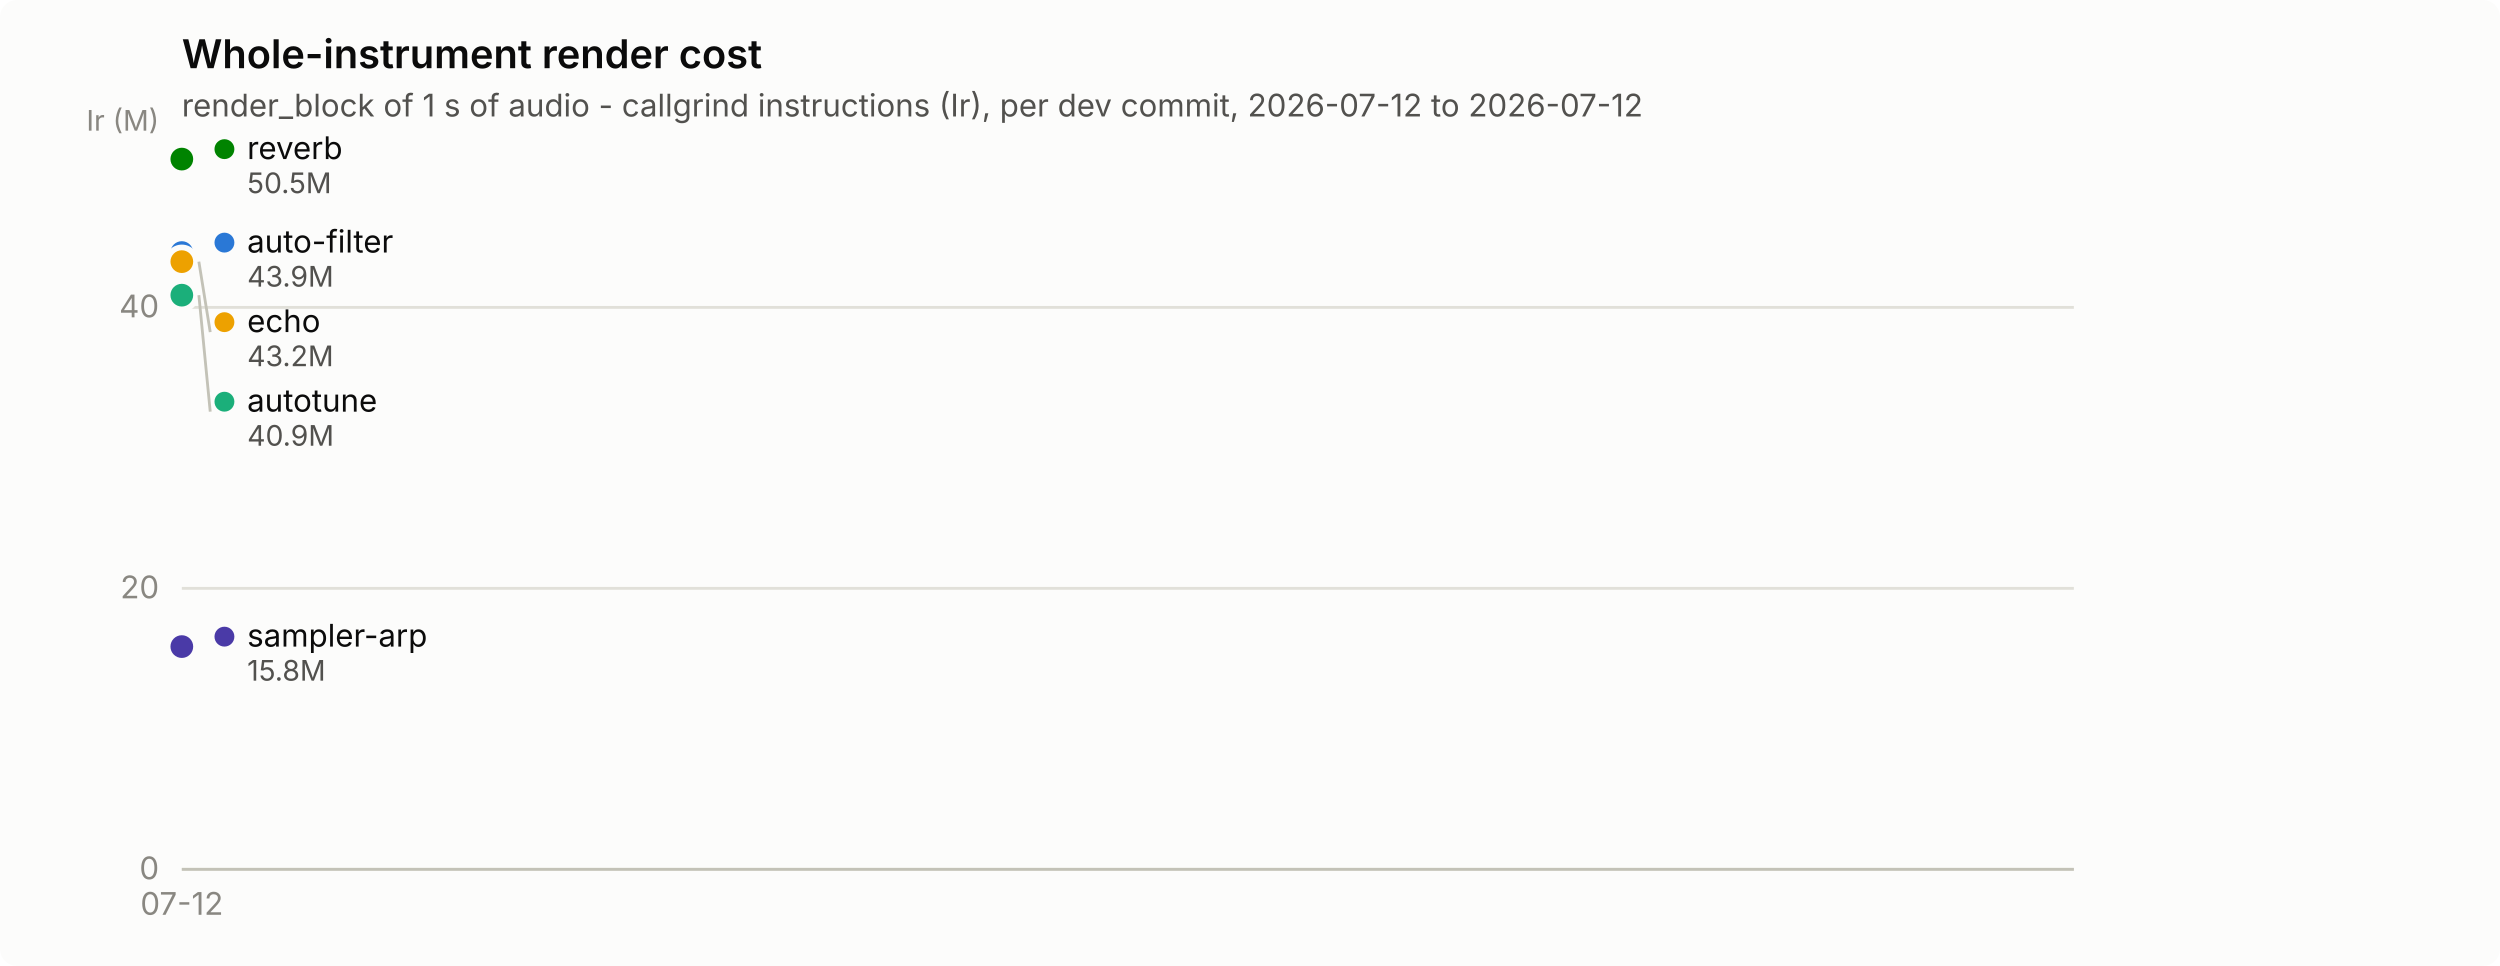
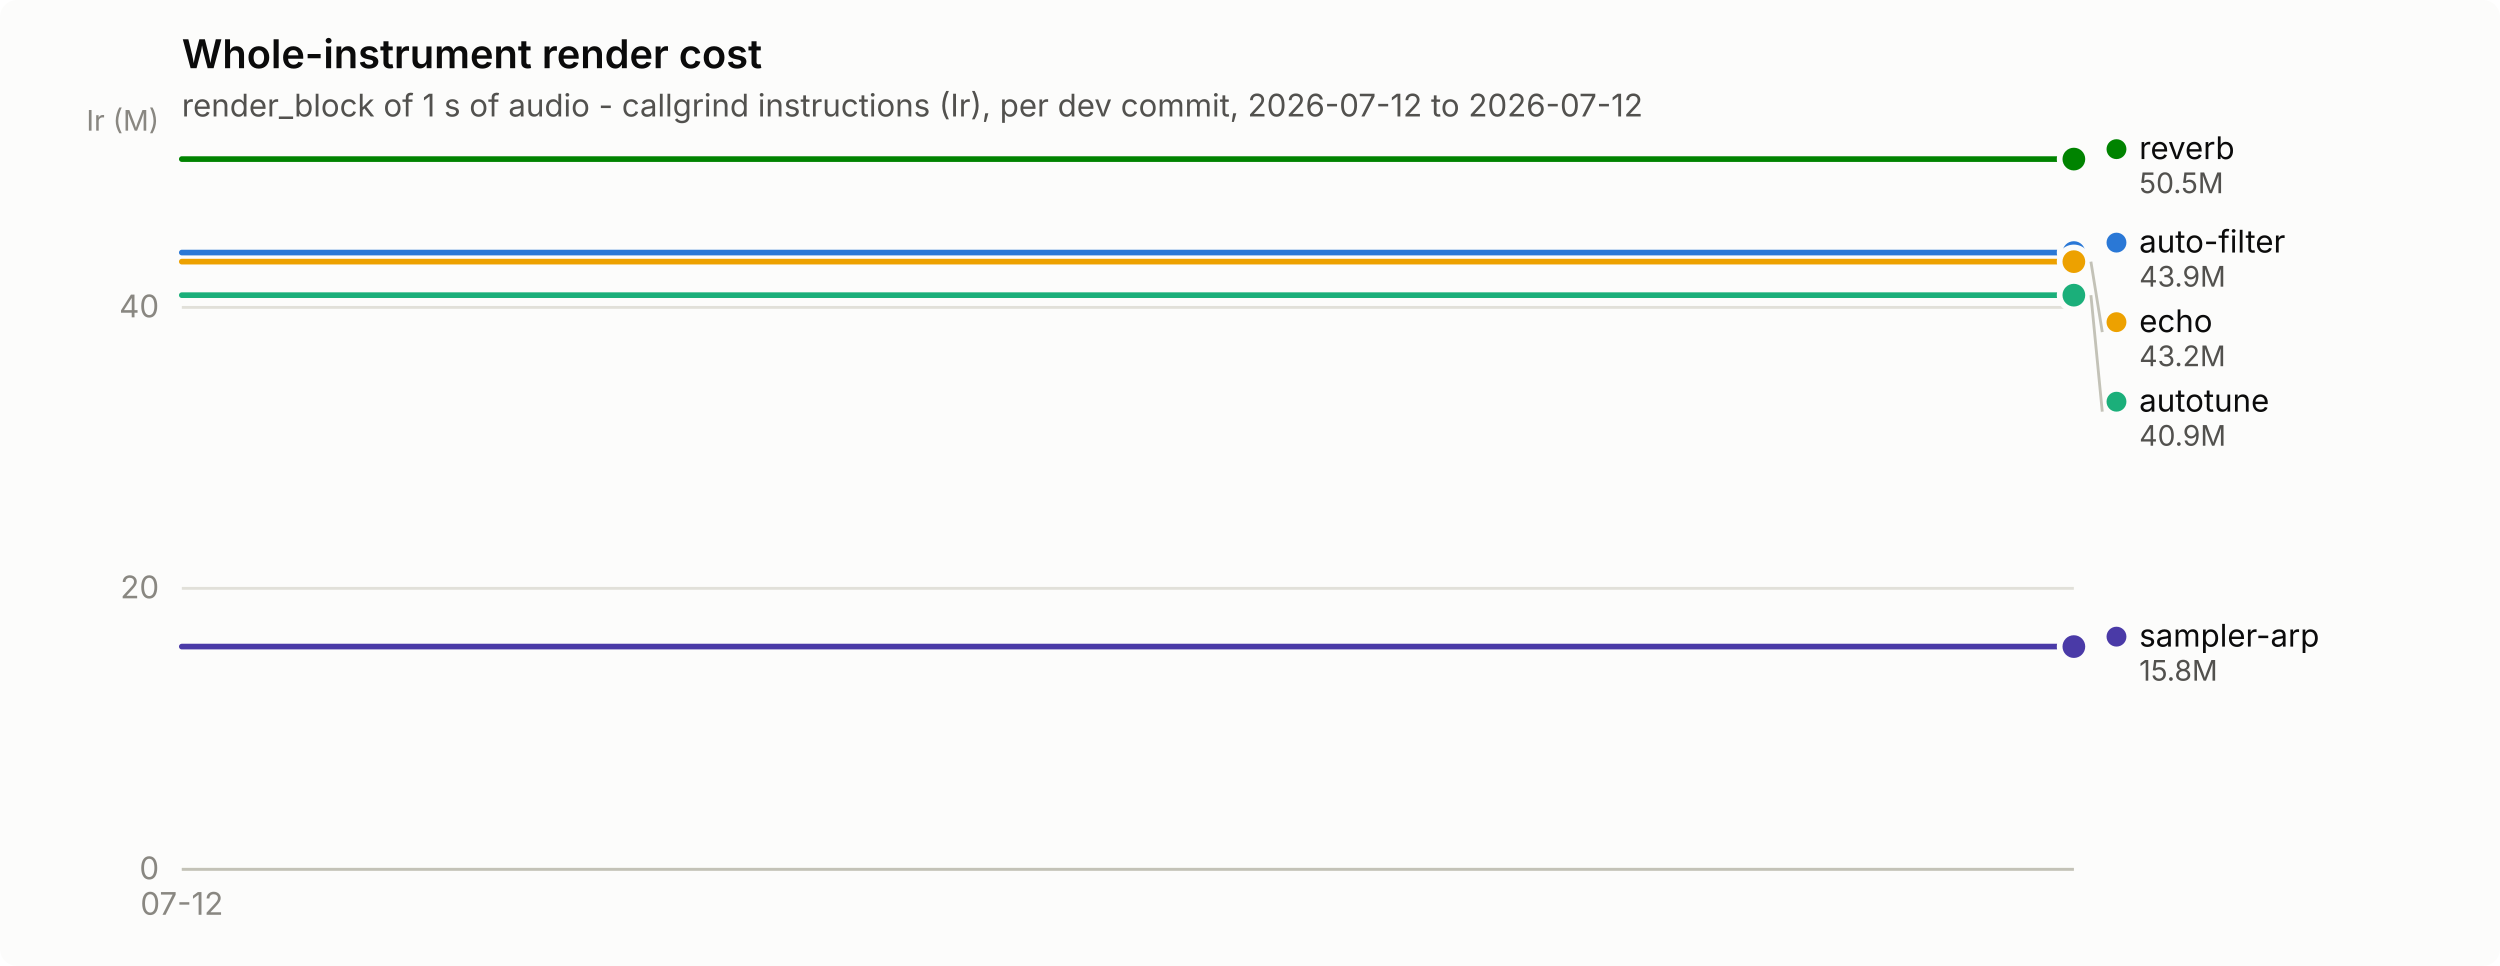
<svg xmlns="http://www.w3.org/2000/svg" width="880" height="340" viewBox="0 0 880 340" role="img" aria-label="Whole-instrument render cost">
  <rect width="880" height="340" rx="6" fill="#fcfcfb" />
  <text x="64" y="24" font-family="system-ui, -apple-system, &quot;Segoe UI&quot;, sans-serif" font-size="14" font-weight="600" fill="#0b0b0b">Whole-instrument render cost</text>
  <text x="64" y="41" font-family="system-ui, -apple-system, &quot;Segoe UI&quot;, sans-serif" font-size="11" fill="#52514e">render_block of 1 s of audio - callgrind instructions (Ir), per dev commit, 2026-07-12 to 2026-07-12</text>
  <line x1="64" y1="306.0" x2="730" y2="306.0" stroke="#e1e0d9" stroke-width="1" />
  <text x="56" y="309.5" text-anchor="end" font-family="system-ui, -apple-system, &quot;Segoe UI&quot;, sans-serif" font-size="11" style="font-variant-numeric: tabular-nums" fill="#898781">0</text>
  <line x1="64" y1="207.1" x2="730" y2="207.1" stroke="#e1e0d9" stroke-width="1" />
  <text x="56" y="210.6" text-anchor="end" font-family="system-ui, -apple-system, &quot;Segoe UI&quot;, sans-serif" font-size="11" style="font-variant-numeric: tabular-nums" fill="#898781">20</text>
  <line x1="64" y1="108.2" x2="730" y2="108.2" stroke="#e1e0d9" stroke-width="1" />
  <text x="56" y="111.7" text-anchor="end" font-family="system-ui, -apple-system, &quot;Segoe UI&quot;, sans-serif" font-size="11" style="font-variant-numeric: tabular-nums" fill="#898781">40</text>
  <text x="56" y="46" text-anchor="end" font-family="system-ui, -apple-system, &quot;Segoe UI&quot;, sans-serif" font-size="10" fill="#898781">Ir (M)</text>
  <line x1="64" y1="306" x2="730" y2="306" stroke="#c3c2b7" stroke-width="1" />
  <text x="64.0" y="322" text-anchor="middle" font-family="system-ui, -apple-system, &quot;Segoe UI&quot;, sans-serif" font-size="11" style="font-variant-numeric: tabular-nums" fill="#898781">07-12</text>
-   <circle cx="64.0" cy="88.9" r="2.5" fill="#2a78d6" />
-   <circle cx="64.0" cy="88.9" r="6" fill="#fcfcfb" />
-   <circle cx="64.0" cy="88.9" r="4" fill="#2a78d6" />
-   <circle cx="64.0" cy="103.9" r="2.5" fill="#1baf7a" />
-   <circle cx="64.0" cy="103.9" r="6" fill="#fcfcfb" />
-   <circle cx="64.0" cy="103.9" r="4" fill="#1baf7a" />
-   <circle cx="64.0" cy="92.1" r="2.5" fill="#eda100" />
-   <circle cx="64.0" cy="92.1" r="6" fill="#fcfcfb" />
-   <circle cx="64.0" cy="92.1" r="4" fill="#eda100" />
-   <circle cx="64.0" cy="56.0" r="2.5" fill="#008300" />
-   <circle cx="64.0" cy="56.0" r="6" fill="#fcfcfb" />
-   <circle cx="64.0" cy="56.0" r="4" fill="#008300" />
-   <circle cx="64.0" cy="227.6" r="2.5" fill="#4a3aa7" />
-   <circle cx="64.0" cy="227.6" r="6" fill="#fcfcfb" />
-   <circle cx="64.0" cy="227.6" r="4" fill="#4a3aa7" />
-   <circle cx="79.0" cy="52.5" r="3.5" fill="#008300" />
-   <text x="87.0" y="56.0" font-family="system-ui, -apple-system, &quot;Segoe UI&quot;, sans-serif" font-size="11" fill="#0b0b0b">reverb</text>
-   <text x="87.0" y="68.0" font-family="system-ui, -apple-system, &quot;Segoe UI&quot;, sans-serif" font-size="10" style="font-variant-numeric: tabular-nums" fill="#52514e">50.5M</text>
-   <circle cx="79.0" cy="85.4" r="3.5" fill="#2a78d6" />
-   <text x="87.0" y="88.9" font-family="system-ui, -apple-system, &quot;Segoe UI&quot;, sans-serif" font-size="11" fill="#0b0b0b">auto-filter</text>
-   <text x="87.0" y="100.9" font-family="system-ui, -apple-system, &quot;Segoe UI&quot;, sans-serif" font-size="10" style="font-variant-numeric: tabular-nums" fill="#52514e">43.9M</text>
-   <line x1="70.0" y1="92.1" x2="74.0" y2="116.9" stroke="#c3c2b7" stroke-width="1" />
-   <circle cx="79.0" cy="113.4" r="3.5" fill="#eda100" />
-   <text x="87.0" y="116.9" font-family="system-ui, -apple-system, &quot;Segoe UI&quot;, sans-serif" font-size="11" fill="#0b0b0b">echo</text>
-   <text x="87.0" y="128.9" font-family="system-ui, -apple-system, &quot;Segoe UI&quot;, sans-serif" font-size="10" style="font-variant-numeric: tabular-nums" fill="#52514e">43.2M</text>
-   <line x1="70.0" y1="103.9" x2="74.0" y2="144.9" stroke="#c3c2b7" stroke-width="1" />
-   <circle cx="79.0" cy="141.4" r="3.5" fill="#1baf7a" />
-   <text x="87.0" y="144.9" font-family="system-ui, -apple-system, &quot;Segoe UI&quot;, sans-serif" font-size="11" fill="#0b0b0b">autotune</text>
-   <text x="87.0" y="156.9" font-family="system-ui, -apple-system, &quot;Segoe UI&quot;, sans-serif" font-size="10" style="font-variant-numeric: tabular-nums" fill="#52514e">40.9M</text>
-   <circle cx="79.0" cy="224.1" r="3.5" fill="#4a3aa7" />
-   <text x="87.0" y="227.6" font-family="system-ui, -apple-system, &quot;Segoe UI&quot;, sans-serif" font-size="11" fill="#0b0b0b">sampler-arp</text>
-   <text x="87.0" y="239.6" font-family="system-ui, -apple-system, &quot;Segoe UI&quot;, sans-serif" font-size="10" style="font-variant-numeric: tabular-nums" fill="#52514e">15.8M</text>
+   <path d="M64.0,88.9 L730.0,88.9" fill="none" stroke="#2a78d6" stroke-width="2" stroke-linejoin="round" stroke-linecap="round" />
+   <circle cx="730.0" cy="88.9" r="6" fill="#fcfcfb" />
+   <circle cx="730.0" cy="88.9" r="4" fill="#2a78d6" />
+   <path d="M64.0,103.9 L730.0,103.9" fill="none" stroke="#1baf7a" stroke-width="2" stroke-linejoin="round" stroke-linecap="round" />
+   <circle cx="730.0" cy="103.9" r="6" fill="#fcfcfb" />
+   <circle cx="730.0" cy="103.9" r="4" fill="#1baf7a" />
+   <path d="M64.0,92.1 L730.0,92.1" fill="none" stroke="#eda100" stroke-width="2" stroke-linejoin="round" stroke-linecap="round" />
+   <circle cx="730.0" cy="92.1" r="6" fill="#fcfcfb" />
+   <circle cx="730.0" cy="92.1" r="4" fill="#eda100" />
+   <path d="M64.0,56.0 L730.0,56.0" fill="none" stroke="#008300" stroke-width="2" stroke-linejoin="round" stroke-linecap="round" />
+   <circle cx="730.0" cy="56.0" r="6" fill="#fcfcfb" />
+   <circle cx="730.0" cy="56.0" r="4" fill="#008300" />
+   <path d="M64.0,227.6 L730.0,227.6" fill="none" stroke="#4a3aa7" stroke-width="2" stroke-linejoin="round" stroke-linecap="round" />
+   <circle cx="730.0" cy="227.6" r="6" fill="#fcfcfb" />
+   <circle cx="730.0" cy="227.6" r="4" fill="#4a3aa7" />
+   <circle cx="745.0" cy="52.5" r="3.5" fill="#008300" />
+   <text x="753.0" y="56.0" font-family="system-ui, -apple-system, &quot;Segoe UI&quot;, sans-serif" font-size="11" fill="#0b0b0b">reverb</text>
+   <text x="753.0" y="68.0" font-family="system-ui, -apple-system, &quot;Segoe UI&quot;, sans-serif" font-size="10" style="font-variant-numeric: tabular-nums" fill="#52514e">50.5M</text>
+   <circle cx="745.0" cy="85.4" r="3.5" fill="#2a78d6" />
+   <text x="753.0" y="88.9" font-family="system-ui, -apple-system, &quot;Segoe UI&quot;, sans-serif" font-size="11" fill="#0b0b0b">auto-filter</text>
+   <text x="753.0" y="100.9" font-family="system-ui, -apple-system, &quot;Segoe UI&quot;, sans-serif" font-size="10" style="font-variant-numeric: tabular-nums" fill="#52514e">43.9M</text>
+   <line x1="736.0" y1="92.1" x2="740.0" y2="116.9" stroke="#c3c2b7" stroke-width="1" />
+   <circle cx="745.0" cy="113.4" r="3.5" fill="#eda100" />
+   <text x="753.0" y="116.9" font-family="system-ui, -apple-system, &quot;Segoe UI&quot;, sans-serif" font-size="11" fill="#0b0b0b">echo</text>
+   <text x="753.0" y="128.9" font-family="system-ui, -apple-system, &quot;Segoe UI&quot;, sans-serif" font-size="10" style="font-variant-numeric: tabular-nums" fill="#52514e">43.2M</text>
+   <line x1="736.0" y1="103.9" x2="740.0" y2="144.9" stroke="#c3c2b7" stroke-width="1" />
+   <circle cx="745.0" cy="141.4" r="3.5" fill="#1baf7a" />
+   <text x="753.0" y="144.9" font-family="system-ui, -apple-system, &quot;Segoe UI&quot;, sans-serif" font-size="11" fill="#0b0b0b">autotune</text>
+   <text x="753.0" y="156.9" font-family="system-ui, -apple-system, &quot;Segoe UI&quot;, sans-serif" font-size="10" style="font-variant-numeric: tabular-nums" fill="#52514e">40.9M</text>
+   <circle cx="745.0" cy="224.1" r="3.5" fill="#4a3aa7" />
+   <text x="753.0" y="227.6" font-family="system-ui, -apple-system, &quot;Segoe UI&quot;, sans-serif" font-size="11" fill="#0b0b0b">sampler-arp</text>
+   <text x="753.0" y="239.6" font-family="system-ui, -apple-system, &quot;Segoe UI&quot;, sans-serif" font-size="10" style="font-variant-numeric: tabular-nums" fill="#52514e">15.8M</text>
</svg>
